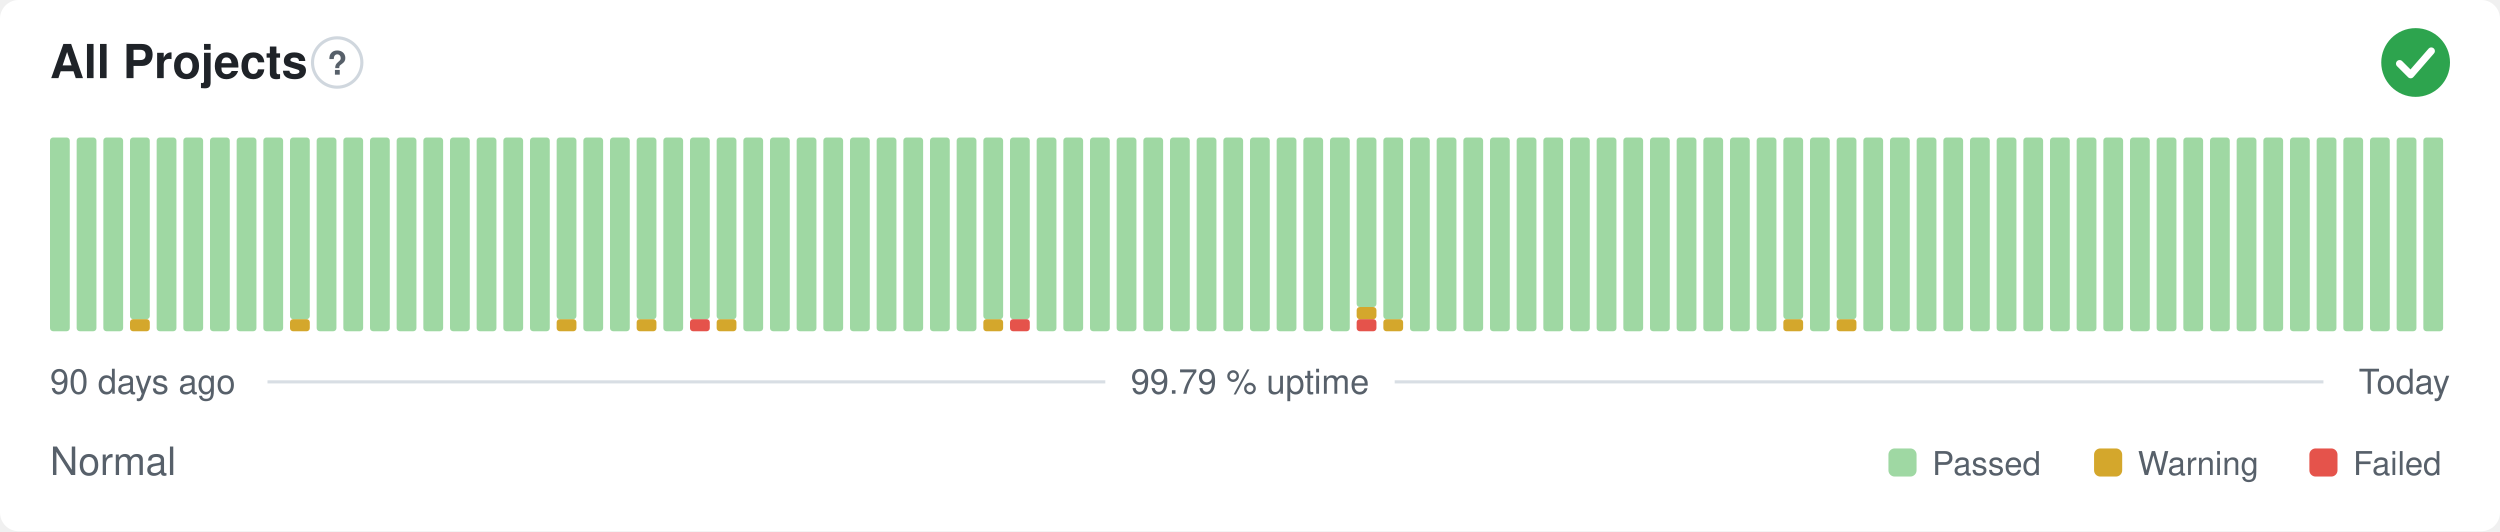
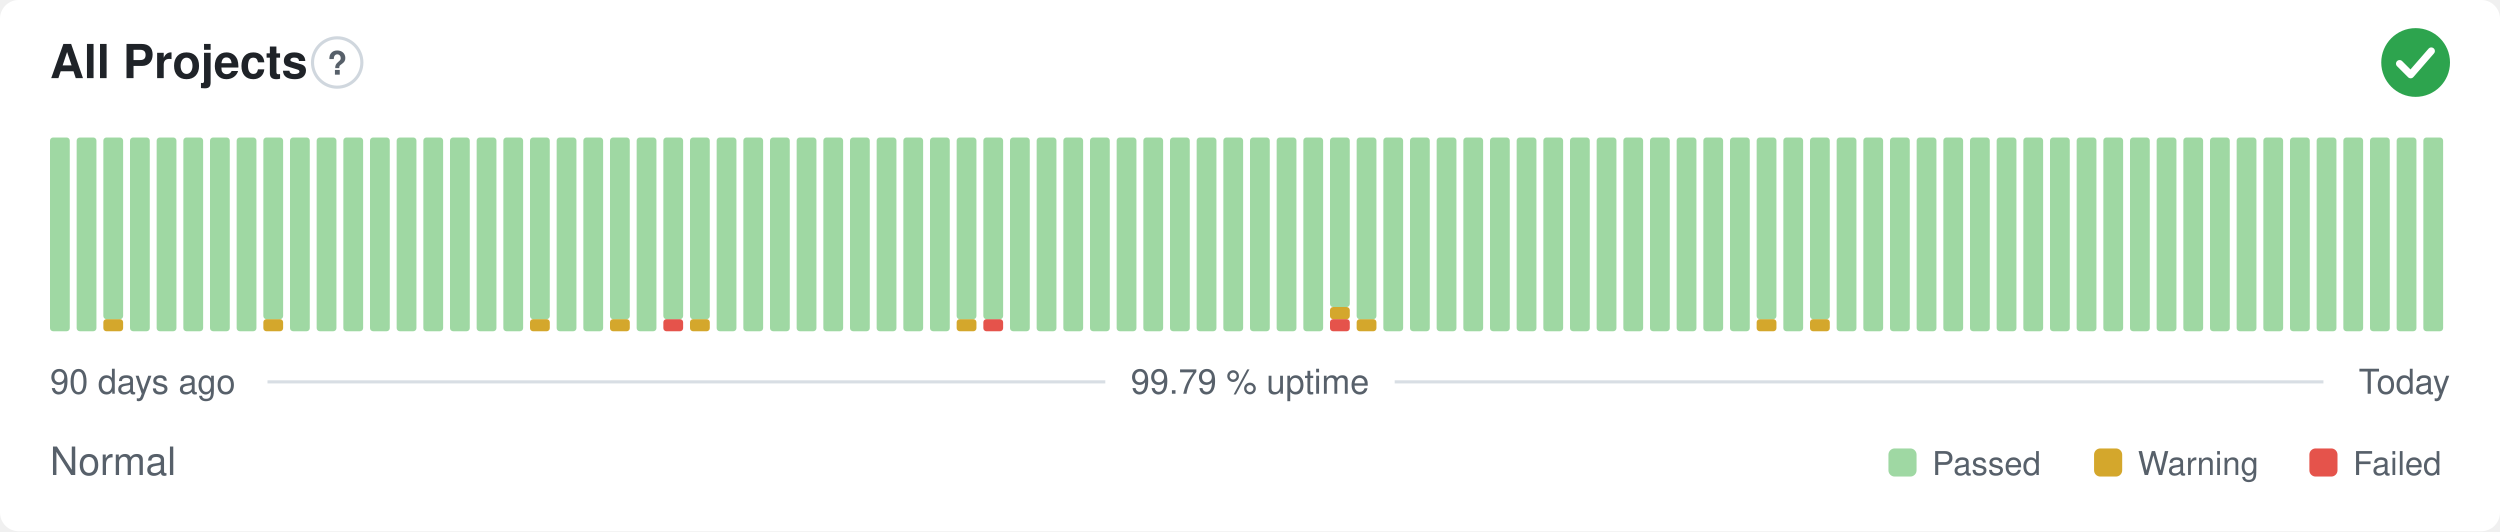
<svg xmlns="http://www.w3.org/2000/svg" width="800" height="170" viewBox="0 0 800 170" role="img" aria-label="All Projects: Normal, 99.79 % uptime over the last 90 days" font-family="-apple-system,BlinkMacSystemFont,'Segoe UI',Helvetica,Arial,sans-serif">
  <style>
    @media (prefers-color-scheme: dark) {
      .bg { fill: #0d1117 }
      .title { fill: #e6edf3 }
      .muted { fill: #8b949e }
      .hint { stroke: #30363d }
      .rule { stroke: #30363d }
      .nodata { fill: #21262d }
    }
  </style>
  <rect class="bg" width="800" height="170" rx="6" fill="#ffffff" />
  <text class="title" x="16" y="25" font-size="15" font-weight="600" fill="#1f2328">All Projects</text>
  <circle class="hint" cx="107.9" cy="20" r="7.9" fill="none" stroke="#d0d7de" stroke-width="1" />
  <text class="muted" x="107.9" y="23.9" text-anchor="middle" font-size="10.4" font-weight="700" fill="#57606a">?</text>
  <circle cx="773" cy="20" r="11" fill="#2da44e" />
  <path d="M767.87 20.37l3.54 3.54 6.60 -7.58" fill="none" stroke="#fff" stroke-width="2.31" stroke-linecap="round" stroke-linejoin="round" />
  <rect x="16.00" y="44.00" width="6.33" height="62.00" rx="1" fill="#9fd8a3" />
  <rect x="24.53" y="44.00" width="6.33" height="62.00" rx="1" fill="#9fd8a3" />
-   <rect x="33.07" y="44.00" width="6.33" height="62.00" rx="1" fill="#9fd8a3" />
-   <rect x="41.60" y="102.13" width="6.33" height="3.88" rx="1" fill="#d4a72c" />
-   <rect x="41.60" y="44.00" width="6.33" height="58.13" rx="1" fill="#9fd8a3" />
+   <rect x="33.07" y="102.13" width="6.33" height="3.88" rx="1" fill="#d4a72c" />
+   <rect x="33.07" y="44.00" width="6.33" height="58.13" rx="1" fill="#9fd8a3" />
+   <rect x="41.60" y="44.00" width="6.33" height="62.00" rx="1" fill="#9fd8a3" />
  <rect x="50.13" y="44.00" width="6.33" height="62.00" rx="1" fill="#9fd8a3" />
  <rect x="58.67" y="44.00" width="6.33" height="62.00" rx="1" fill="#9fd8a3" />
  <rect x="67.20" y="44.00" width="6.33" height="62.00" rx="1" fill="#9fd8a3" />
  <rect x="75.73" y="44.00" width="6.33" height="62.00" rx="1" fill="#9fd8a3" />
-   <rect x="84.27" y="44.00" width="6.33" height="62.00" rx="1" fill="#9fd8a3" />
-   <rect x="92.80" y="102.13" width="6.33" height="3.88" rx="1" fill="#d4a72c" />
-   <rect x="92.80" y="44.00" width="6.33" height="58.13" rx="1" fill="#9fd8a3" />
+   <rect x="84.27" y="102.13" width="6.33" height="3.88" rx="1" fill="#d4a72c" />
+   <rect x="84.27" y="44.00" width="6.33" height="58.13" rx="1" fill="#9fd8a3" />
+   <rect x="92.80" y="44.00" width="6.33" height="62.00" rx="1" fill="#9fd8a3" />
  <rect x="101.33" y="44.00" width="6.33" height="62.00" rx="1" fill="#9fd8a3" />
  <rect x="109.87" y="44.00" width="6.33" height="62.00" rx="1" fill="#9fd8a3" />
  <rect x="118.40" y="44.00" width="6.33" height="62.00" rx="1" fill="#9fd8a3" />
  <rect x="126.93" y="44.00" width="6.33" height="62.00" rx="1" fill="#9fd8a3" />
  <rect x="135.47" y="44.00" width="6.33" height="62.00" rx="1" fill="#9fd8a3" />
  <rect x="144.00" y="44.00" width="6.33" height="62.00" rx="1" fill="#9fd8a3" />
  <rect x="152.53" y="44.00" width="6.33" height="62.00" rx="1" fill="#9fd8a3" />
  <rect x="161.07" y="44.00" width="6.33" height="62.00" rx="1" fill="#9fd8a3" />
-   <rect x="169.60" y="44.00" width="6.33" height="62.00" rx="1" fill="#9fd8a3" />
-   <rect x="178.13" y="102.13" width="6.33" height="3.88" rx="1" fill="#d4a72c" />
-   <rect x="178.13" y="44.00" width="6.33" height="58.13" rx="1" fill="#9fd8a3" />
+   <rect x="169.60" y="102.13" width="6.33" height="3.88" rx="1" fill="#d4a72c" />
+   <rect x="169.60" y="44.00" width="6.33" height="58.13" rx="1" fill="#9fd8a3" />
+   <rect x="178.13" y="44.00" width="6.33" height="62.00" rx="1" fill="#9fd8a3" />
  <rect x="186.67" y="44.00" width="6.33" height="62.00" rx="1" fill="#9fd8a3" />
-   <rect x="195.20" y="44.00" width="6.33" height="62.00" rx="1" fill="#9fd8a3" />
-   <rect x="203.73" y="102.13" width="6.33" height="3.88" rx="1" fill="#d4a72c" />
-   <rect x="203.73" y="44.00" width="6.33" height="58.13" rx="1" fill="#9fd8a3" />
-   <rect x="212.27" y="44.00" width="6.33" height="62.00" rx="1" fill="#9fd8a3" />
-   <rect x="220.80" y="102.13" width="6.33" height="3.88" rx="1" fill="#e5534b" />
+   <rect x="195.20" y="102.13" width="6.33" height="3.88" rx="1" fill="#d4a72c" />
+   <rect x="195.20" y="44.00" width="6.33" height="58.13" rx="1" fill="#9fd8a3" />
+   <rect x="203.73" y="44.00" width="6.33" height="62.00" rx="1" fill="#9fd8a3" />
+   <rect x="212.27" y="102.13" width="6.33" height="3.88" rx="1" fill="#e5534b" />
+   <rect x="212.27" y="44.00" width="6.33" height="58.13" rx="1" fill="#9fd8a3" />
+   <rect x="220.80" y="102.13" width="6.33" height="3.88" rx="1" fill="#d4a72c" />
  <rect x="220.80" y="44.00" width="6.33" height="58.13" rx="1" fill="#9fd8a3" />
-   <rect x="229.33" y="102.13" width="6.33" height="3.88" rx="1" fill="#d4a72c" />
-   <rect x="229.33" y="44.00" width="6.33" height="58.13" rx="1" fill="#9fd8a3" />
+   <rect x="229.33" y="44.00" width="6.33" height="62.00" rx="1" fill="#9fd8a3" />
  <rect x="237.87" y="44.00" width="6.33" height="62.00" rx="1" fill="#9fd8a3" />
  <rect x="246.40" y="44.00" width="6.33" height="62.00" rx="1" fill="#9fd8a3" />
  <rect x="254.93" y="44.00" width="6.33" height="62.00" rx="1" fill="#9fd8a3" />
  <rect x="263.47" y="44.00" width="6.33" height="62.00" rx="1" fill="#9fd8a3" />
  <rect x="272.00" y="44.00" width="6.33" height="62.00" rx="1" fill="#9fd8a3" />
  <rect x="280.53" y="44.00" width="6.33" height="62.00" rx="1" fill="#9fd8a3" />
  <rect x="289.07" y="44.00" width="6.33" height="62.00" rx="1" fill="#9fd8a3" />
  <rect x="297.60" y="44.00" width="6.33" height="62.00" rx="1" fill="#9fd8a3" />
-   <rect x="306.13" y="44.00" width="6.33" height="62.00" rx="1" fill="#9fd8a3" />
-   <rect x="314.67" y="102.13" width="6.33" height="3.88" rx="1" fill="#d4a72c" />
+   <rect x="306.13" y="102.13" width="6.33" height="3.88" rx="1" fill="#d4a72c" />
+   <rect x="306.13" y="44.00" width="6.33" height="58.13" rx="1" fill="#9fd8a3" />
+   <rect x="314.67" y="102.13" width="6.33" height="3.88" rx="1" fill="#e5534b" />
  <rect x="314.67" y="44.00" width="6.33" height="58.13" rx="1" fill="#9fd8a3" />
-   <rect x="323.20" y="102.13" width="6.33" height="3.88" rx="1" fill="#e5534b" />
-   <rect x="323.20" y="44.00" width="6.33" height="58.13" rx="1" fill="#9fd8a3" />
+   <rect x="323.20" y="44.00" width="6.33" height="62.00" rx="1" fill="#9fd8a3" />
  <rect x="331.73" y="44.00" width="6.33" height="62.00" rx="1" fill="#9fd8a3" />
  <rect x="340.27" y="44.00" width="6.33" height="62.00" rx="1" fill="#9fd8a3" />
  <rect x="348.80" y="44.00" width="6.33" height="62.00" rx="1" fill="#9fd8a3" />
  <rect x="357.33" y="44.00" width="6.33" height="62.00" rx="1" fill="#9fd8a3" />
  <rect x="365.87" y="44.00" width="6.33" height="62.00" rx="1" fill="#9fd8a3" />
  <rect x="374.40" y="44.00" width="6.33" height="62.00" rx="1" fill="#9fd8a3" />
  <rect x="382.93" y="44.00" width="6.33" height="62.00" rx="1" fill="#9fd8a3" />
  <rect x="391.47" y="44.00" width="6.33" height="62.00" rx="1" fill="#9fd8a3" />
  <rect x="400.00" y="44.00" width="6.33" height="62.00" rx="1" fill="#9fd8a3" />
  <rect x="408.53" y="44.00" width="6.33" height="62.00" rx="1" fill="#9fd8a3" />
  <rect x="417.07" y="44.00" width="6.33" height="62.00" rx="1" fill="#9fd8a3" />
-   <rect x="425.60" y="44.00" width="6.33" height="62.00" rx="1" fill="#9fd8a3" />
-   <rect x="434.13" y="102.13" width="6.33" height="3.88" rx="1" fill="#e5534b" />
-   <rect x="434.13" y="98.25" width="6.33" height="3.88" rx="1" fill="#d4a72c" />
-   <rect x="434.13" y="44.00" width="6.33" height="54.25" rx="1" fill="#9fd8a3" />
-   <rect x="442.67" y="102.13" width="6.33" height="3.88" rx="1" fill="#d4a72c" />
-   <rect x="442.67" y="44.00" width="6.33" height="58.13" rx="1" fill="#9fd8a3" />
+   <rect x="425.60" y="102.13" width="6.33" height="3.88" rx="1" fill="#e5534b" />
+   <rect x="425.60" y="98.25" width="6.33" height="3.88" rx="1" fill="#d4a72c" />
+   <rect x="425.60" y="44.00" width="6.33" height="54.25" rx="1" fill="#9fd8a3" />
+   <rect x="434.13" y="102.13" width="6.33" height="3.88" rx="1" fill="#d4a72c" />
+   <rect x="434.13" y="44.00" width="6.33" height="58.13" rx="1" fill="#9fd8a3" />
+   <rect x="442.67" y="44.00" width="6.33" height="62.00" rx="1" fill="#9fd8a3" />
  <rect x="451.20" y="44.00" width="6.33" height="62.00" rx="1" fill="#9fd8a3" />
  <rect x="459.73" y="44.00" width="6.33" height="62.00" rx="1" fill="#9fd8a3" />
  <rect x="468.27" y="44.00" width="6.33" height="62.00" rx="1" fill="#9fd8a3" />
  <rect x="476.80" y="44.00" width="6.33" height="62.00" rx="1" fill="#9fd8a3" />
  <rect x="485.33" y="44.00" width="6.33" height="62.00" rx="1" fill="#9fd8a3" />
  <rect x="493.87" y="44.00" width="6.33" height="62.00" rx="1" fill="#9fd8a3" />
  <rect x="502.40" y="44.00" width="6.33" height="62.00" rx="1" fill="#9fd8a3" />
  <rect x="510.93" y="44.00" width="6.33" height="62.00" rx="1" fill="#9fd8a3" />
  <rect x="519.47" y="44.00" width="6.33" height="62.00" rx="1" fill="#9fd8a3" />
  <rect x="528.00" y="44.00" width="6.33" height="62.00" rx="1" fill="#9fd8a3" />
  <rect x="536.53" y="44.00" width="6.33" height="62.00" rx="1" fill="#9fd8a3" />
  <rect x="545.07" y="44.00" width="6.33" height="62.00" rx="1" fill="#9fd8a3" />
  <rect x="553.60" y="44.00" width="6.33" height="62.00" rx="1" fill="#9fd8a3" />
-   <rect x="562.13" y="44.00" width="6.33" height="62.00" rx="1" fill="#9fd8a3" />
-   <rect x="570.67" y="102.13" width="6.33" height="3.88" rx="1" fill="#d4a72c" />
-   <rect x="570.67" y="44.00" width="6.33" height="58.13" rx="1" fill="#9fd8a3" />
-   <rect x="579.20" y="44.00" width="6.33" height="62.00" rx="1" fill="#9fd8a3" />
-   <rect x="587.73" y="102.13" width="6.33" height="3.88" rx="1" fill="#d4a72c" />
-   <rect x="587.73" y="44.00" width="6.33" height="58.13" rx="1" fill="#9fd8a3" />
+   <rect x="562.13" y="102.13" width="6.33" height="3.88" rx="1" fill="#d4a72c" />
+   <rect x="562.13" y="44.00" width="6.33" height="58.13" rx="1" fill="#9fd8a3" />
+   <rect x="570.67" y="44.00" width="6.33" height="62.00" rx="1" fill="#9fd8a3" />
+   <rect x="579.20" y="102.13" width="6.33" height="3.88" rx="1" fill="#d4a72c" />
+   <rect x="579.20" y="44.00" width="6.33" height="58.13" rx="1" fill="#9fd8a3" />
+   <rect x="587.73" y="44.00" width="6.33" height="62.00" rx="1" fill="#9fd8a3" />
  <rect x="596.27" y="44.00" width="6.33" height="62.00" rx="1" fill="#9fd8a3" />
  <rect x="604.80" y="44.00" width="6.33" height="62.00" rx="1" fill="#9fd8a3" />
  <rect x="613.33" y="44.00" width="6.33" height="62.00" rx="1" fill="#9fd8a3" />
  <rect x="621.87" y="44.00" width="6.33" height="62.00" rx="1" fill="#9fd8a3" />
  <rect x="630.40" y="44.00" width="6.33" height="62.00" rx="1" fill="#9fd8a3" />
  <rect x="638.93" y="44.00" width="6.33" height="62.00" rx="1" fill="#9fd8a3" />
  <rect x="647.47" y="44.00" width="6.33" height="62.00" rx="1" fill="#9fd8a3" />
  <rect x="656.00" y="44.00" width="6.33" height="62.00" rx="1" fill="#9fd8a3" />
  <rect x="664.53" y="44.00" width="6.33" height="62.00" rx="1" fill="#9fd8a3" />
  <rect x="673.07" y="44.00" width="6.33" height="62.00" rx="1" fill="#9fd8a3" />
  <rect x="681.60" y="44.00" width="6.33" height="62.00" rx="1" fill="#9fd8a3" />
  <rect x="690.13" y="44.00" width="6.33" height="62.00" rx="1" fill="#9fd8a3" />
  <rect x="698.67" y="44.00" width="6.33" height="62.00" rx="1" fill="#9fd8a3" />
  <rect x="707.20" y="44.00" width="6.33" height="62.00" rx="1" fill="#9fd8a3" />
  <rect x="715.73" y="44.00" width="6.33" height="62.00" rx="1" fill="#9fd8a3" />
  <rect x="724.27" y="44.00" width="6.33" height="62.00" rx="1" fill="#9fd8a3" />
  <rect x="732.80" y="44.00" width="6.33" height="62.00" rx="1" fill="#9fd8a3" />
  <rect x="741.33" y="44.00" width="6.33" height="62.00" rx="1" fill="#9fd8a3" />
  <rect x="749.87" y="44.00" width="6.33" height="62.00" rx="1" fill="#9fd8a3" />
  <rect x="758.40" y="44.00" width="6.33" height="62.00" rx="1" fill="#9fd8a3" />
  <rect x="766.93" y="44.00" width="6.33" height="62.00" rx="1" fill="#9fd8a3" />
  <rect x="775.47" y="44.00" width="6.33" height="62.00" rx="1" fill="#9fd8a3" />
  <text class="muted" x="16" y="126" font-size="11" fill="#57606a">90 days ago</text>
  <text class="muted" x="400" y="126" text-anchor="middle" font-size="11" fill="#57606a">99.79 % uptime</text>
  <text class="muted" x="784" y="126" text-anchor="end" font-size="11" fill="#57606a">Today</text>
  <line class="rule" x1="85.6" y1="122.2" x2="353.7" y2="122.2" stroke="#d8dee4" stroke-width="1" />
  <line class="rule" x1="446.3" y1="122.2" x2="743.5" y2="122.2" stroke="#d8dee4" stroke-width="1" />
  <text class="muted" x="16" y="152" font-size="12.5" fill="#57606a">Normal</text>
  <rect x="604.3" y="143.5" width="9.0" height="9.0" rx="2" fill="#9fd8a3" />
  <text class="muted" x="618.3" y="152" font-size="10.5" fill="#57606a">Passed</text>
  <rect x="670.1" y="143.5" width="9.0" height="9.0" rx="2" fill="#d4a72c" />
  <text class="muted" x="684.1" y="152" font-size="10.5" fill="#57606a">Warning</text>
  <rect x="739.0" y="143.5" width="9.0" height="9.0" rx="2" fill="#e5534b" />
  <text class="muted" x="753.0" y="152" font-size="10.5" fill="#57606a">Failed</text>
</svg>
